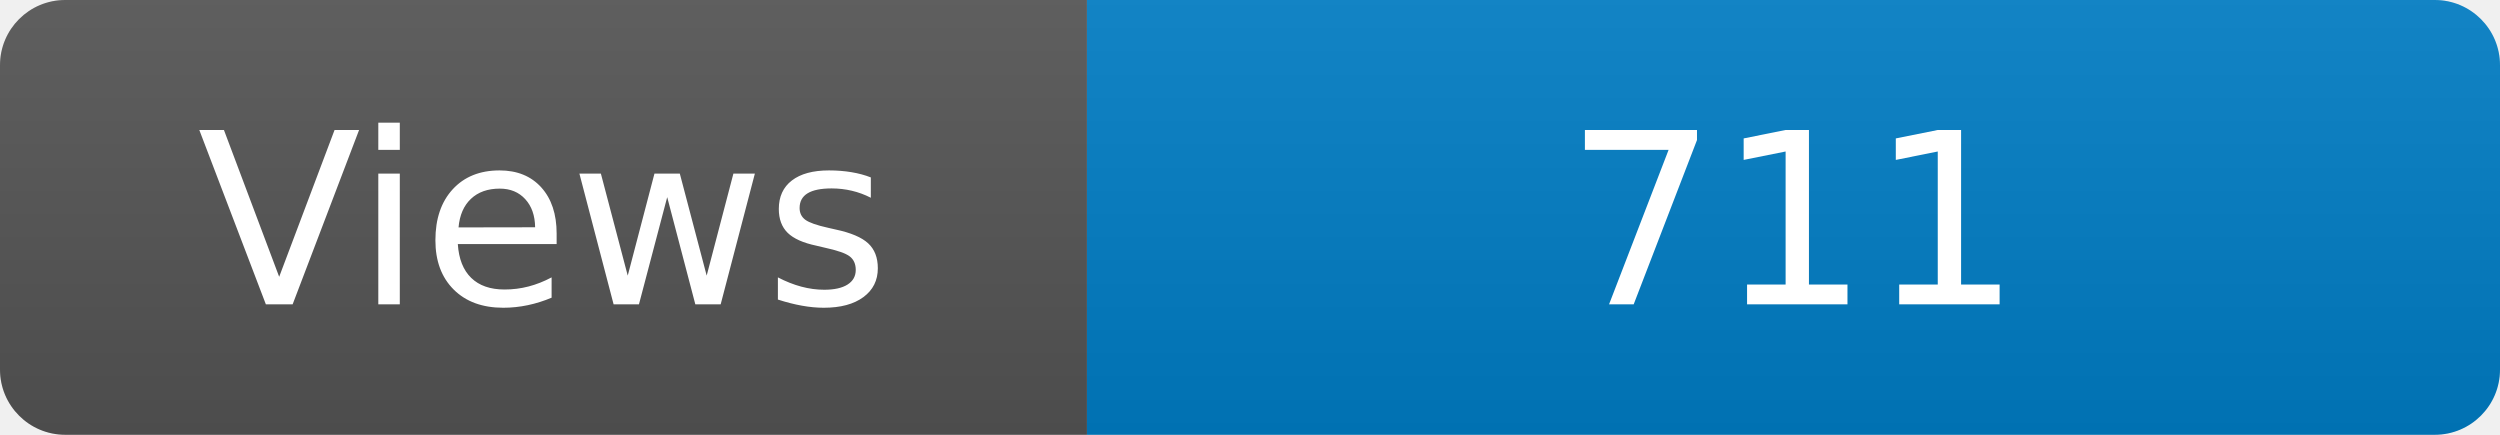
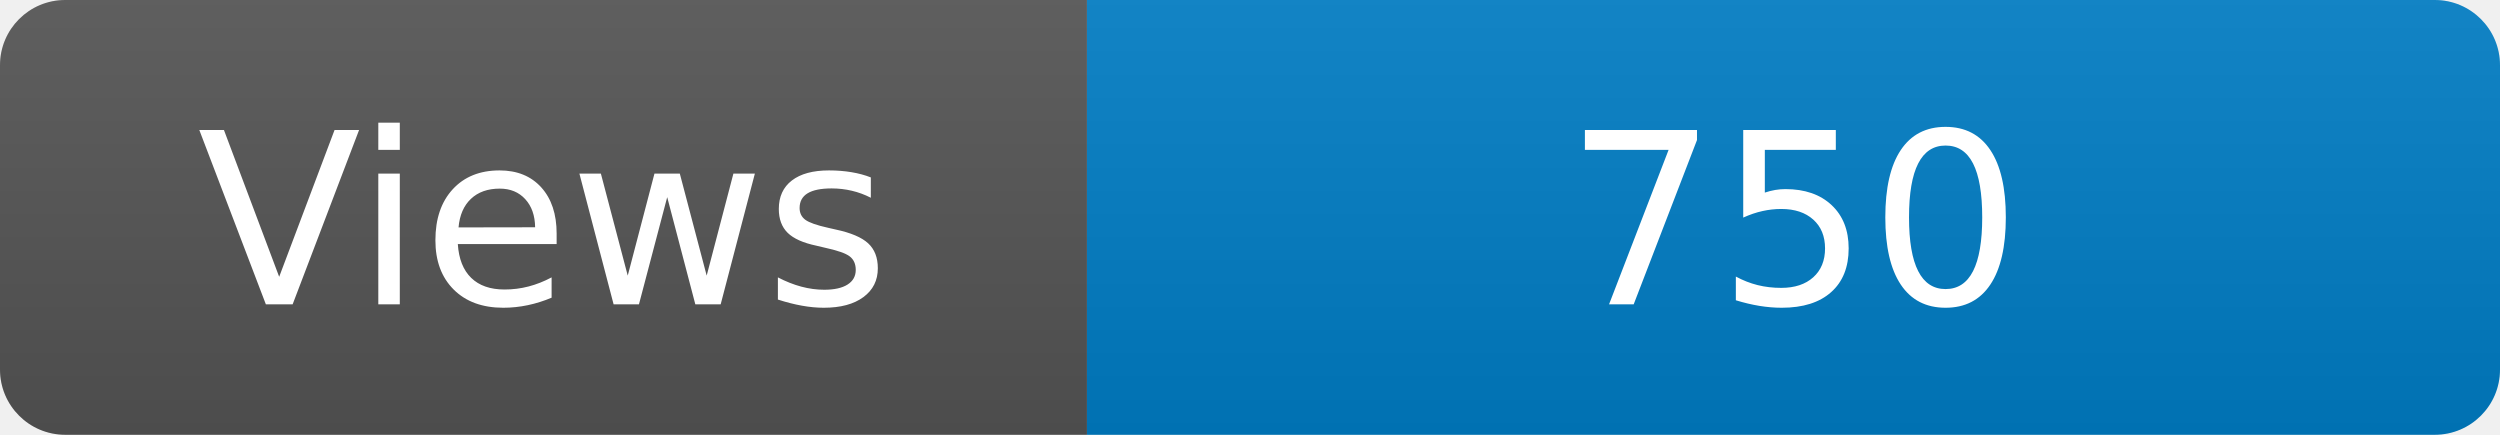
<svg xmlns="http://www.w3.org/2000/svg" width="115" height="20" role="img" aria-label="Maintained?: yes">
  <linearGradient id="s" x2="0" y2="100%">
    <stop offset="0" stop-color="#bbb" stop-opacity=".1" />
    <stop offset="1" stop-opacity=".1" />
  </linearGradient>
  <clipPath id="r">
    <rect width="115" height="20" rx="3" fill="#fff" />
  </clipPath>
  <g clip-path="url(#r)">
    <rect width="50" height="20" fill="#555" />
    <rect x="50" width="160" height="20" fill="#007ec6" />
    <rect width="115" height="20" fill="url(#s)" />
  </g>
  <g fill="#fff" text-anchor="middle" font-family="Verdana,Geneva,DejaVu Sans,sans-serif" font-size="110">
    <text x="250" y="140" transform="scale(.1)" fill="#fff">Views</text>
-     <text x="825" y="140" transform="scale(.1)" fill="#fff">711</text>
+     <text x="825" y="140" transform="scale(.1)" fill="#fff">750</text>
  </g>
</svg>
